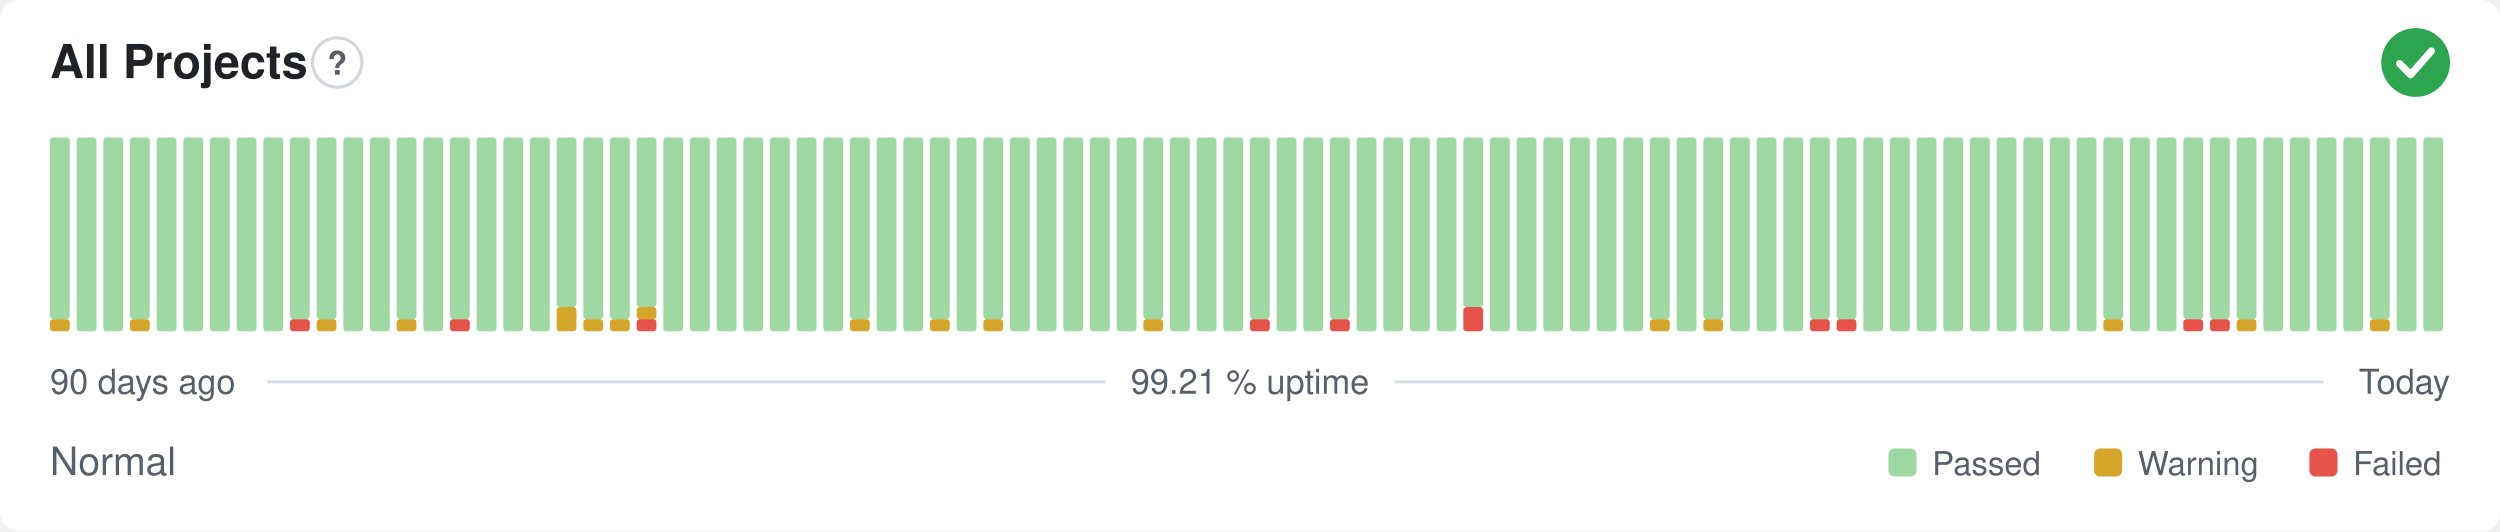
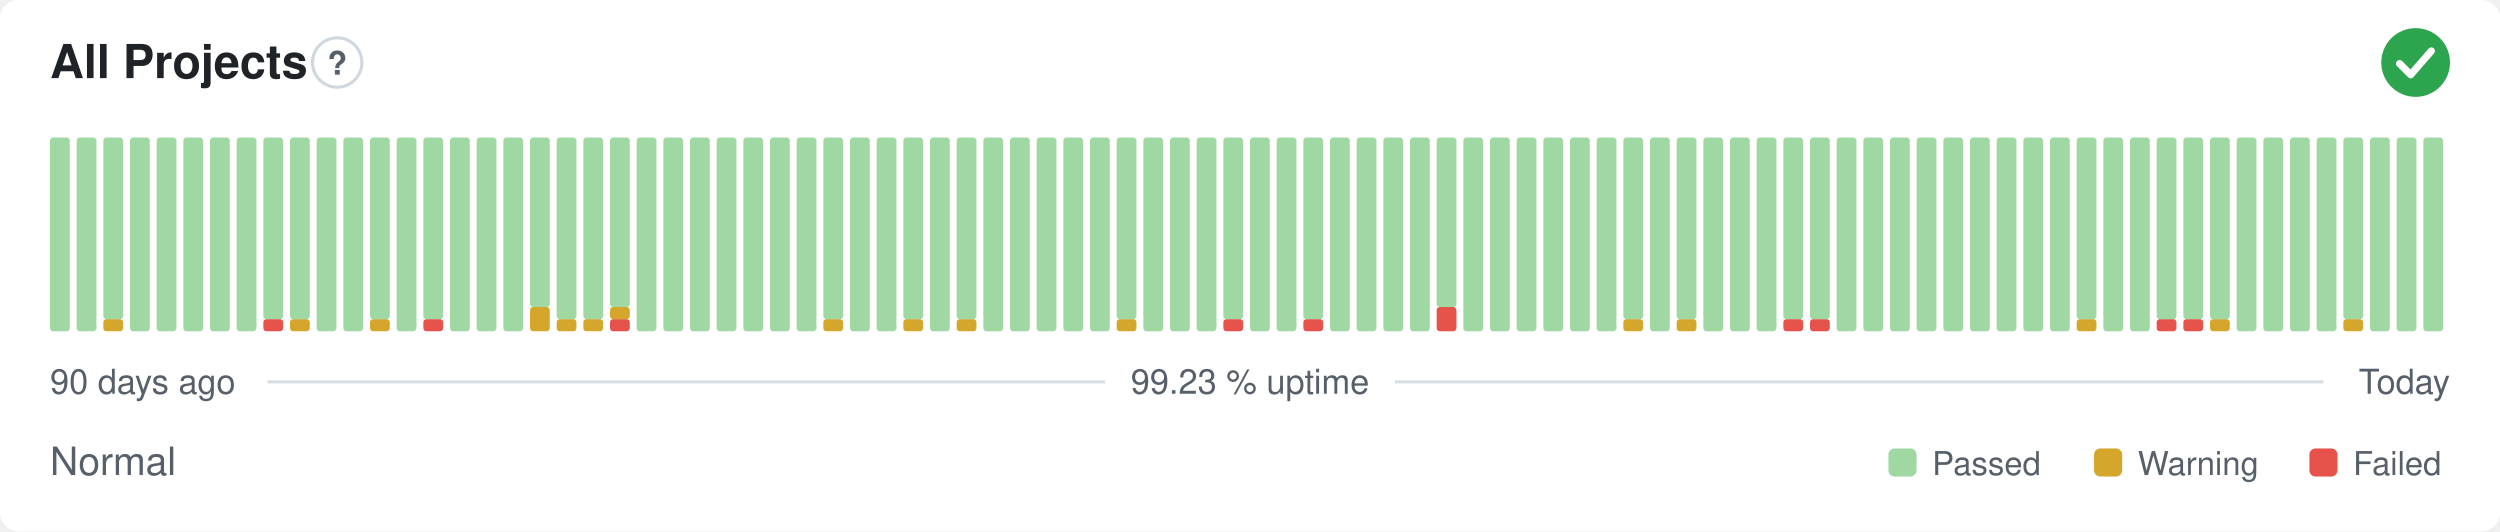
- <svg xmlns="http://www.w3.org/2000/svg" width="800" height="170" viewBox="0 0 800 170" role="img" aria-label="All Projects: Normal, 99.21 % uptime over the last 90 days" font-family="-apple-system,BlinkMacSystemFont,'Segoe UI',Helvetica,Arial,sans-serif">
+ <svg xmlns="http://www.w3.org/2000/svg" width="800" height="170" viewBox="0 0 800 170" role="img" aria-label="All Projects: Normal, 99.23 % uptime over the last 90 days" font-family="-apple-system,BlinkMacSystemFont,'Segoe UI',Helvetica,Arial,sans-serif">
  <style>
    @media (prefers-color-scheme: dark) {
      .bg { fill: #0d1117 }
      .title { fill: #e6edf3 }
      .muted { fill: #8b949e }
      .hint { stroke: #30363d }
      .rule { stroke: #30363d }
      .nodata { fill: #21262d }
    }
  </style>
  <rect class="bg" width="800" height="170" rx="6" fill="#ffffff" />
  <text class="title" x="16" y="25" font-size="15" font-weight="600" fill="#1f2328">All Projects</text>
  <circle class="hint" cx="107.9" cy="20" r="7.9" fill="none" stroke="#d0d7de" stroke-width="1" />
  <text class="muted" x="107.9" y="23.9" text-anchor="middle" font-size="10.4" font-weight="700" fill="#57606a">?</text>
  <circle cx="773" cy="20" r="11" fill="#2da44e" />
  <path d="M767.87 20.37l3.54 3.54 6.60 -7.58" fill="none" stroke="#fff" stroke-width="2.31" stroke-linecap="round" stroke-linejoin="round" />
-   <rect x="16.00" y="102.13" width="6.33" height="3.88" rx="1" fill="#d4a72c" />
-   <rect x="16.00" y="44.00" width="6.33" height="58.13" rx="1" fill="#9fd8a3" />
+   <rect x="16.00" y="44.00" width="6.33" height="62.00" rx="1" fill="#9fd8a3" />
  <rect x="24.53" y="44.00" width="6.33" height="62.00" rx="1" fill="#9fd8a3" />
-   <rect x="33.07" y="44.00" width="6.33" height="62.00" rx="1" fill="#9fd8a3" />
-   <rect x="41.60" y="102.13" width="6.33" height="3.88" rx="1" fill="#d4a72c" />
-   <rect x="41.60" y="44.00" width="6.33" height="58.13" rx="1" fill="#9fd8a3" />
+   <rect x="33.07" y="102.13" width="6.33" height="3.88" rx="1" fill="#d4a72c" />
+   <rect x="33.07" y="44.00" width="6.33" height="58.13" rx="1" fill="#9fd8a3" />
+   <rect x="41.60" y="44.00" width="6.33" height="62.00" rx="1" fill="#9fd8a3" />
  <rect x="50.13" y="44.00" width="6.33" height="62.00" rx="1" fill="#9fd8a3" />
  <rect x="58.67" y="44.00" width="6.33" height="62.00" rx="1" fill="#9fd8a3" />
  <rect x="67.20" y="44.00" width="6.33" height="62.00" rx="1" fill="#9fd8a3" />
  <rect x="75.73" y="44.00" width="6.33" height="62.00" rx="1" fill="#9fd8a3" />
-   <rect x="84.27" y="44.00" width="6.33" height="62.00" rx="1" fill="#9fd8a3" />
-   <rect x="92.80" y="102.13" width="6.33" height="3.88" rx="1" fill="#e5534b" />
+   <rect x="84.27" y="102.13" width="6.33" height="3.88" rx="1" fill="#e5534b" />
+   <rect x="84.27" y="44.00" width="6.33" height="58.13" rx="1" fill="#9fd8a3" />
+   <rect x="92.80" y="102.13" width="6.33" height="3.88" rx="1" fill="#d4a72c" />
  <rect x="92.80" y="44.00" width="6.33" height="58.13" rx="1" fill="#9fd8a3" />
-   <rect x="101.33" y="102.13" width="6.33" height="3.88" rx="1" fill="#d4a72c" />
-   <rect x="101.33" y="44.00" width="6.33" height="58.13" rx="1" fill="#9fd8a3" />
+   <rect x="101.33" y="44.00" width="6.33" height="62.00" rx="1" fill="#9fd8a3" />
  <rect x="109.87" y="44.00" width="6.33" height="62.00" rx="1" fill="#9fd8a3" />
-   <rect x="118.40" y="44.00" width="6.33" height="62.00" rx="1" fill="#9fd8a3" />
-   <rect x="126.93" y="102.13" width="6.33" height="3.88" rx="1" fill="#d4a72c" />
-   <rect x="126.93" y="44.00" width="6.33" height="58.13" rx="1" fill="#9fd8a3" />
-   <rect x="135.47" y="44.00" width="6.33" height="62.00" rx="1" fill="#9fd8a3" />
-   <rect x="144.00" y="102.13" width="6.33" height="3.88" rx="1" fill="#e5534b" />
-   <rect x="144.00" y="44.00" width="6.33" height="58.13" rx="1" fill="#9fd8a3" />
+   <rect x="118.40" y="102.13" width="6.33" height="3.88" rx="1" fill="#d4a72c" />
+   <rect x="118.40" y="44.00" width="6.33" height="58.13" rx="1" fill="#9fd8a3" />
+   <rect x="126.93" y="44.00" width="6.33" height="62.00" rx="1" fill="#9fd8a3" />
+   <rect x="135.47" y="102.13" width="6.33" height="3.88" rx="1" fill="#e5534b" />
+   <rect x="135.47" y="44.00" width="6.33" height="58.13" rx="1" fill="#9fd8a3" />
+   <rect x="144.00" y="44.00" width="6.33" height="62.00" rx="1" fill="#9fd8a3" />
  <rect x="152.53" y="44.00" width="6.33" height="62.00" rx="1" fill="#9fd8a3" />
  <rect x="161.07" y="44.00" width="6.33" height="62.00" rx="1" fill="#9fd8a3" />
-   <rect x="169.60" y="44.00" width="6.33" height="62.00" rx="1" fill="#9fd8a3" />
-   <rect x="178.13" y="98.25" width="6.33" height="7.75" rx="1" fill="#d4a72c" />
-   <rect x="178.13" y="44.00" width="6.33" height="54.25" rx="1" fill="#9fd8a3" />
+   <rect x="169.60" y="98.25" width="6.33" height="7.75" rx="1" fill="#d4a72c" />
+   <rect x="169.60" y="44.00" width="6.33" height="54.25" rx="1" fill="#9fd8a3" />
+   <rect x="178.13" y="102.13" width="6.33" height="3.88" rx="1" fill="#d4a72c" />
+   <rect x="178.13" y="44.00" width="6.33" height="58.13" rx="1" fill="#9fd8a3" />
  <rect x="186.67" y="102.13" width="6.33" height="3.88" rx="1" fill="#d4a72c" />
  <rect x="186.67" y="44.00" width="6.33" height="58.13" rx="1" fill="#9fd8a3" />
-   <rect x="195.20" y="102.13" width="6.33" height="3.88" rx="1" fill="#d4a72c" />
-   <rect x="195.20" y="44.00" width="6.33" height="58.13" rx="1" fill="#9fd8a3" />
-   <rect x="203.73" y="102.13" width="6.33" height="3.88" rx="1" fill="#e5534b" />
-   <rect x="203.73" y="98.25" width="6.33" height="3.88" rx="1" fill="#d4a72c" />
-   <rect x="203.73" y="44.00" width="6.33" height="54.25" rx="1" fill="#9fd8a3" />
+   <rect x="195.20" y="102.13" width="6.33" height="3.88" rx="1" fill="#e5534b" />
+   <rect x="195.20" y="98.25" width="6.33" height="3.88" rx="1" fill="#d4a72c" />
+   <rect x="195.20" y="44.00" width="6.33" height="54.25" rx="1" fill="#9fd8a3" />
+   <rect x="203.73" y="44.00" width="6.33" height="62.00" rx="1" fill="#9fd8a3" />
  <rect x="212.27" y="44.00" width="6.33" height="62.00" rx="1" fill="#9fd8a3" />
  <rect x="220.80" y="44.00" width="6.33" height="62.00" rx="1" fill="#9fd8a3" />
  <rect x="229.33" y="44.00" width="6.33" height="62.00" rx="1" fill="#9fd8a3" />
  <rect x="237.87" y="44.00" width="6.33" height="62.00" rx="1" fill="#9fd8a3" />
  <rect x="246.40" y="44.00" width="6.33" height="62.00" rx="1" fill="#9fd8a3" />
  <rect x="254.93" y="44.00" width="6.33" height="62.00" rx="1" fill="#9fd8a3" />
-   <rect x="263.47" y="44.00" width="6.33" height="62.00" rx="1" fill="#9fd8a3" />
-   <rect x="272.00" y="102.13" width="6.33" height="3.88" rx="1" fill="#d4a72c" />
-   <rect x="272.00" y="44.00" width="6.33" height="58.13" rx="1" fill="#9fd8a3" />
+   <rect x="263.47" y="102.13" width="6.33" height="3.88" rx="1" fill="#d4a72c" />
+   <rect x="263.47" y="44.00" width="6.33" height="58.13" rx="1" fill="#9fd8a3" />
+   <rect x="272.00" y="44.00" width="6.33" height="62.00" rx="1" fill="#9fd8a3" />
  <rect x="280.53" y="44.00" width="6.33" height="62.00" rx="1" fill="#9fd8a3" />
-   <rect x="289.07" y="44.00" width="6.33" height="62.00" rx="1" fill="#9fd8a3" />
-   <rect x="297.60" y="102.13" width="6.33" height="3.88" rx="1" fill="#d4a72c" />
-   <rect x="297.60" y="44.00" width="6.33" height="58.13" rx="1" fill="#9fd8a3" />
-   <rect x="306.13" y="44.00" width="6.33" height="62.00" rx="1" fill="#9fd8a3" />
-   <rect x="314.67" y="102.13" width="6.33" height="3.88" rx="1" fill="#d4a72c" />
-   <rect x="314.67" y="44.00" width="6.33" height="58.13" rx="1" fill="#9fd8a3" />
+   <rect x="289.07" y="102.13" width="6.33" height="3.88" rx="1" fill="#d4a72c" />
+   <rect x="289.07" y="44.00" width="6.33" height="58.13" rx="1" fill="#9fd8a3" />
+   <rect x="297.60" y="44.00" width="6.33" height="62.00" rx="1" fill="#9fd8a3" />
+   <rect x="306.13" y="102.13" width="6.33" height="3.88" rx="1" fill="#d4a72c" />
+   <rect x="306.13" y="44.00" width="6.33" height="58.13" rx="1" fill="#9fd8a3" />
+   <rect x="314.67" y="44.00" width="6.33" height="62.00" rx="1" fill="#9fd8a3" />
  <rect x="323.20" y="44.00" width="6.33" height="62.00" rx="1" fill="#9fd8a3" />
  <rect x="331.73" y="44.00" width="6.33" height="62.00" rx="1" fill="#9fd8a3" />
  <rect x="340.27" y="44.00" width="6.33" height="62.00" rx="1" fill="#9fd8a3" />
  <rect x="348.80" y="44.00" width="6.33" height="62.00" rx="1" fill="#9fd8a3" />
-   <rect x="357.33" y="44.00" width="6.33" height="62.00" rx="1" fill="#9fd8a3" />
-   <rect x="365.87" y="102.13" width="6.33" height="3.88" rx="1" fill="#d4a72c" />
-   <rect x="365.87" y="44.00" width="6.33" height="58.13" rx="1" fill="#9fd8a3" />
+   <rect x="357.33" y="102.13" width="6.33" height="3.88" rx="1" fill="#d4a72c" />
+   <rect x="357.33" y="44.00" width="6.33" height="58.13" rx="1" fill="#9fd8a3" />
+   <rect x="365.87" y="44.00" width="6.33" height="62.00" rx="1" fill="#9fd8a3" />
  <rect x="374.40" y="44.00" width="6.33" height="62.00" rx="1" fill="#9fd8a3" />
  <rect x="382.93" y="44.00" width="6.33" height="62.00" rx="1" fill="#9fd8a3" />
-   <rect x="391.47" y="44.00" width="6.33" height="62.00" rx="1" fill="#9fd8a3" />
-   <rect x="400.00" y="102.13" width="6.33" height="3.88" rx="1" fill="#e5534b" />
-   <rect x="400.00" y="44.00" width="6.33" height="58.13" rx="1" fill="#9fd8a3" />
+   <rect x="391.47" y="102.13" width="6.33" height="3.88" rx="1" fill="#e5534b" />
+   <rect x="391.47" y="44.00" width="6.33" height="58.13" rx="1" fill="#9fd8a3" />
+   <rect x="400.00" y="44.00" width="6.33" height="62.00" rx="1" fill="#9fd8a3" />
  <rect x="408.53" y="44.00" width="6.33" height="62.00" rx="1" fill="#9fd8a3" />
-   <rect x="417.07" y="44.00" width="6.33" height="62.00" rx="1" fill="#9fd8a3" />
-   <rect x="425.60" y="102.13" width="6.33" height="3.88" rx="1" fill="#e5534b" />
-   <rect x="425.60" y="44.00" width="6.33" height="58.13" rx="1" fill="#9fd8a3" />
+   <rect x="417.07" y="102.13" width="6.33" height="3.88" rx="1" fill="#e5534b" />
+   <rect x="417.07" y="44.00" width="6.33" height="58.13" rx="1" fill="#9fd8a3" />
+   <rect x="425.60" y="44.00" width="6.33" height="62.00" rx="1" fill="#9fd8a3" />
  <rect x="434.13" y="44.00" width="6.33" height="62.00" rx="1" fill="#9fd8a3" />
  <rect x="442.67" y="44.00" width="6.33" height="62.00" rx="1" fill="#9fd8a3" />
  <rect x="451.20" y="44.00" width="6.33" height="62.00" rx="1" fill="#9fd8a3" />
-   <rect x="459.73" y="44.00" width="6.33" height="62.00" rx="1" fill="#9fd8a3" />
-   <rect x="468.27" y="98.25" width="6.33" height="7.75" rx="1" fill="#e5534b" />
-   <rect x="468.27" y="44.00" width="6.33" height="54.25" rx="1" fill="#9fd8a3" />
+   <rect x="459.73" y="98.25" width="6.33" height="7.75" rx="1" fill="#e5534b" />
+   <rect x="459.73" y="44.00" width="6.33" height="54.25" rx="1" fill="#9fd8a3" />
+   <rect x="468.27" y="44.00" width="6.33" height="62.00" rx="1" fill="#9fd8a3" />
  <rect x="476.80" y="44.00" width="6.33" height="62.00" rx="1" fill="#9fd8a3" />
  <rect x="485.33" y="44.00" width="6.33" height="62.00" rx="1" fill="#9fd8a3" />
  <rect x="493.87" y="44.00" width="6.33" height="62.00" rx="1" fill="#9fd8a3" />
  <rect x="502.40" y="44.00" width="6.33" height="62.00" rx="1" fill="#9fd8a3" />
  <rect x="510.93" y="44.00" width="6.33" height="62.00" rx="1" fill="#9fd8a3" />
-   <rect x="519.47" y="44.00" width="6.33" height="62.00" rx="1" fill="#9fd8a3" />
-   <rect x="528.00" y="102.13" width="6.33" height="3.88" rx="1" fill="#d4a72c" />
-   <rect x="528.00" y="44.00" width="6.33" height="58.13" rx="1" fill="#9fd8a3" />
-   <rect x="536.53" y="44.00" width="6.33" height="62.00" rx="1" fill="#9fd8a3" />
-   <rect x="545.07" y="102.13" width="6.33" height="3.88" rx="1" fill="#d4a72c" />
-   <rect x="545.07" y="44.00" width="6.33" height="58.13" rx="1" fill="#9fd8a3" />
+   <rect x="519.47" y="102.13" width="6.33" height="3.88" rx="1" fill="#d4a72c" />
+   <rect x="519.47" y="44.00" width="6.33" height="58.13" rx="1" fill="#9fd8a3" />
+   <rect x="528.00" y="44.00" width="6.33" height="62.00" rx="1" fill="#9fd8a3" />
+   <rect x="536.53" y="102.13" width="6.33" height="3.88" rx="1" fill="#d4a72c" />
+   <rect x="536.53" y="44.00" width="6.33" height="58.13" rx="1" fill="#9fd8a3" />
+   <rect x="545.07" y="44.00" width="6.33" height="62.00" rx="1" fill="#9fd8a3" />
  <rect x="553.60" y="44.00" width="6.33" height="62.00" rx="1" fill="#9fd8a3" />
  <rect x="562.13" y="44.00" width="6.33" height="62.00" rx="1" fill="#9fd8a3" />
-   <rect x="570.67" y="44.00" width="6.33" height="62.00" rx="1" fill="#9fd8a3" />
+   <rect x="570.67" y="102.13" width="6.33" height="3.88" rx="1" fill="#e5534b" />
+   <rect x="570.67" y="44.00" width="6.33" height="58.13" rx="1" fill="#9fd8a3" />
  <rect x="579.20" y="102.13" width="6.33" height="3.88" rx="1" fill="#e5534b" />
  <rect x="579.20" y="44.00" width="6.33" height="58.13" rx="1" fill="#9fd8a3" />
-   <rect x="587.73" y="102.13" width="6.33" height="3.88" rx="1" fill="#e5534b" />
-   <rect x="587.73" y="44.00" width="6.33" height="58.13" rx="1" fill="#9fd8a3" />
+   <rect x="587.73" y="44.00" width="6.33" height="62.00" rx="1" fill="#9fd8a3" />
  <rect x="596.27" y="44.00" width="6.33" height="62.00" rx="1" fill="#9fd8a3" />
  <rect x="604.80" y="44.00" width="6.33" height="62.00" rx="1" fill="#9fd8a3" />
  <rect x="613.33" y="44.00" width="6.33" height="62.00" rx="1" fill="#9fd8a3" />
  <rect x="621.87" y="44.00" width="6.33" height="62.00" rx="1" fill="#9fd8a3" />
  <rect x="630.40" y="44.00" width="6.33" height="62.00" rx="1" fill="#9fd8a3" />
  <rect x="638.93" y="44.00" width="6.33" height="62.00" rx="1" fill="#9fd8a3" />
  <rect x="647.47" y="44.00" width="6.33" height="62.00" rx="1" fill="#9fd8a3" />
  <rect x="656.00" y="44.00" width="6.33" height="62.00" rx="1" fill="#9fd8a3" />
-   <rect x="664.53" y="44.00" width="6.33" height="62.00" rx="1" fill="#9fd8a3" />
-   <rect x="673.07" y="102.13" width="6.33" height="3.88" rx="1" fill="#d4a72c" />
-   <rect x="673.07" y="44.00" width="6.33" height="58.13" rx="1" fill="#9fd8a3" />
+   <rect x="664.53" y="102.13" width="6.33" height="3.88" rx="1" fill="#d4a72c" />
+   <rect x="664.53" y="44.00" width="6.33" height="58.13" rx="1" fill="#9fd8a3" />
+   <rect x="673.07" y="44.00" width="6.33" height="62.00" rx="1" fill="#9fd8a3" />
  <rect x="681.60" y="44.00" width="6.33" height="62.00" rx="1" fill="#9fd8a3" />
-   <rect x="690.13" y="44.00" width="6.33" height="62.00" rx="1" fill="#9fd8a3" />
+   <rect x="690.13" y="102.13" width="6.33" height="3.88" rx="1" fill="#e5534b" />
+   <rect x="690.13" y="44.00" width="6.33" height="58.13" rx="1" fill="#9fd8a3" />
  <rect x="698.67" y="102.13" width="6.33" height="3.88" rx="1" fill="#e5534b" />
  <rect x="698.67" y="44.00" width="6.33" height="58.13" rx="1" fill="#9fd8a3" />
-   <rect x="707.20" y="102.13" width="6.33" height="3.88" rx="1" fill="#e5534b" />
+   <rect x="707.20" y="102.13" width="6.33" height="3.88" rx="1" fill="#d4a72c" />
  <rect x="707.20" y="44.00" width="6.33" height="58.13" rx="1" fill="#9fd8a3" />
-   <rect x="715.73" y="102.13" width="6.33" height="3.88" rx="1" fill="#d4a72c" />
-   <rect x="715.73" y="44.00" width="6.33" height="58.13" rx="1" fill="#9fd8a3" />
+   <rect x="715.73" y="44.00" width="6.33" height="62.00" rx="1" fill="#9fd8a3" />
  <rect x="724.27" y="44.00" width="6.33" height="62.00" rx="1" fill="#9fd8a3" />
  <rect x="732.80" y="44.00" width="6.33" height="62.00" rx="1" fill="#9fd8a3" />
  <rect x="741.33" y="44.00" width="6.33" height="62.00" rx="1" fill="#9fd8a3" />
-   <rect x="749.87" y="44.00" width="6.33" height="62.00" rx="1" fill="#9fd8a3" />
-   <rect x="758.40" y="102.13" width="6.33" height="3.88" rx="1" fill="#d4a72c" />
-   <rect x="758.40" y="44.00" width="6.33" height="58.13" rx="1" fill="#9fd8a3" />
+   <rect x="749.87" y="102.13" width="6.33" height="3.88" rx="1" fill="#d4a72c" />
+   <rect x="749.87" y="44.00" width="6.33" height="58.13" rx="1" fill="#9fd8a3" />
+   <rect x="758.40" y="44.00" width="6.33" height="62.00" rx="1" fill="#9fd8a3" />
  <rect x="766.93" y="44.00" width="6.33" height="62.00" rx="1" fill="#9fd8a3" />
  <rect x="775.47" y="44.00" width="6.33" height="62.00" rx="1" fill="#9fd8a3" />
  <text class="muted" x="16" y="126" font-size="11" fill="#57606a">90 days ago</text>
-   <text class="muted" x="400" y="126" text-anchor="middle" font-size="11" fill="#57606a">99.21 % uptime</text>
+   <text class="muted" x="400" y="126" text-anchor="middle" font-size="11" fill="#57606a">99.23 % uptime</text>
  <text class="muted" x="784" y="126" text-anchor="end" font-size="11" fill="#57606a">Today</text>
  <line class="rule" x1="85.6" y1="122.2" x2="353.7" y2="122.2" stroke="#d8dee4" stroke-width="1" />
  <line class="rule" x1="446.3" y1="122.2" x2="743.5" y2="122.2" stroke="#d8dee4" stroke-width="1" />
  <text class="muted" x="16" y="152" font-size="12.5" fill="#57606a">Normal</text>
  <rect x="604.3" y="143.5" width="9.0" height="9.0" rx="2" fill="#9fd8a3" />
  <text class="muted" x="618.3" y="152" font-size="10.5" fill="#57606a">Passed</text>
  <rect x="670.1" y="143.5" width="9.0" height="9.0" rx="2" fill="#d4a72c" />
  <text class="muted" x="684.1" y="152" font-size="10.5" fill="#57606a">Warning</text>
  <rect x="739.0" y="143.5" width="9.0" height="9.0" rx="2" fill="#e5534b" />
  <text class="muted" x="753.0" y="152" font-size="10.5" fill="#57606a">Failed</text>
</svg>
